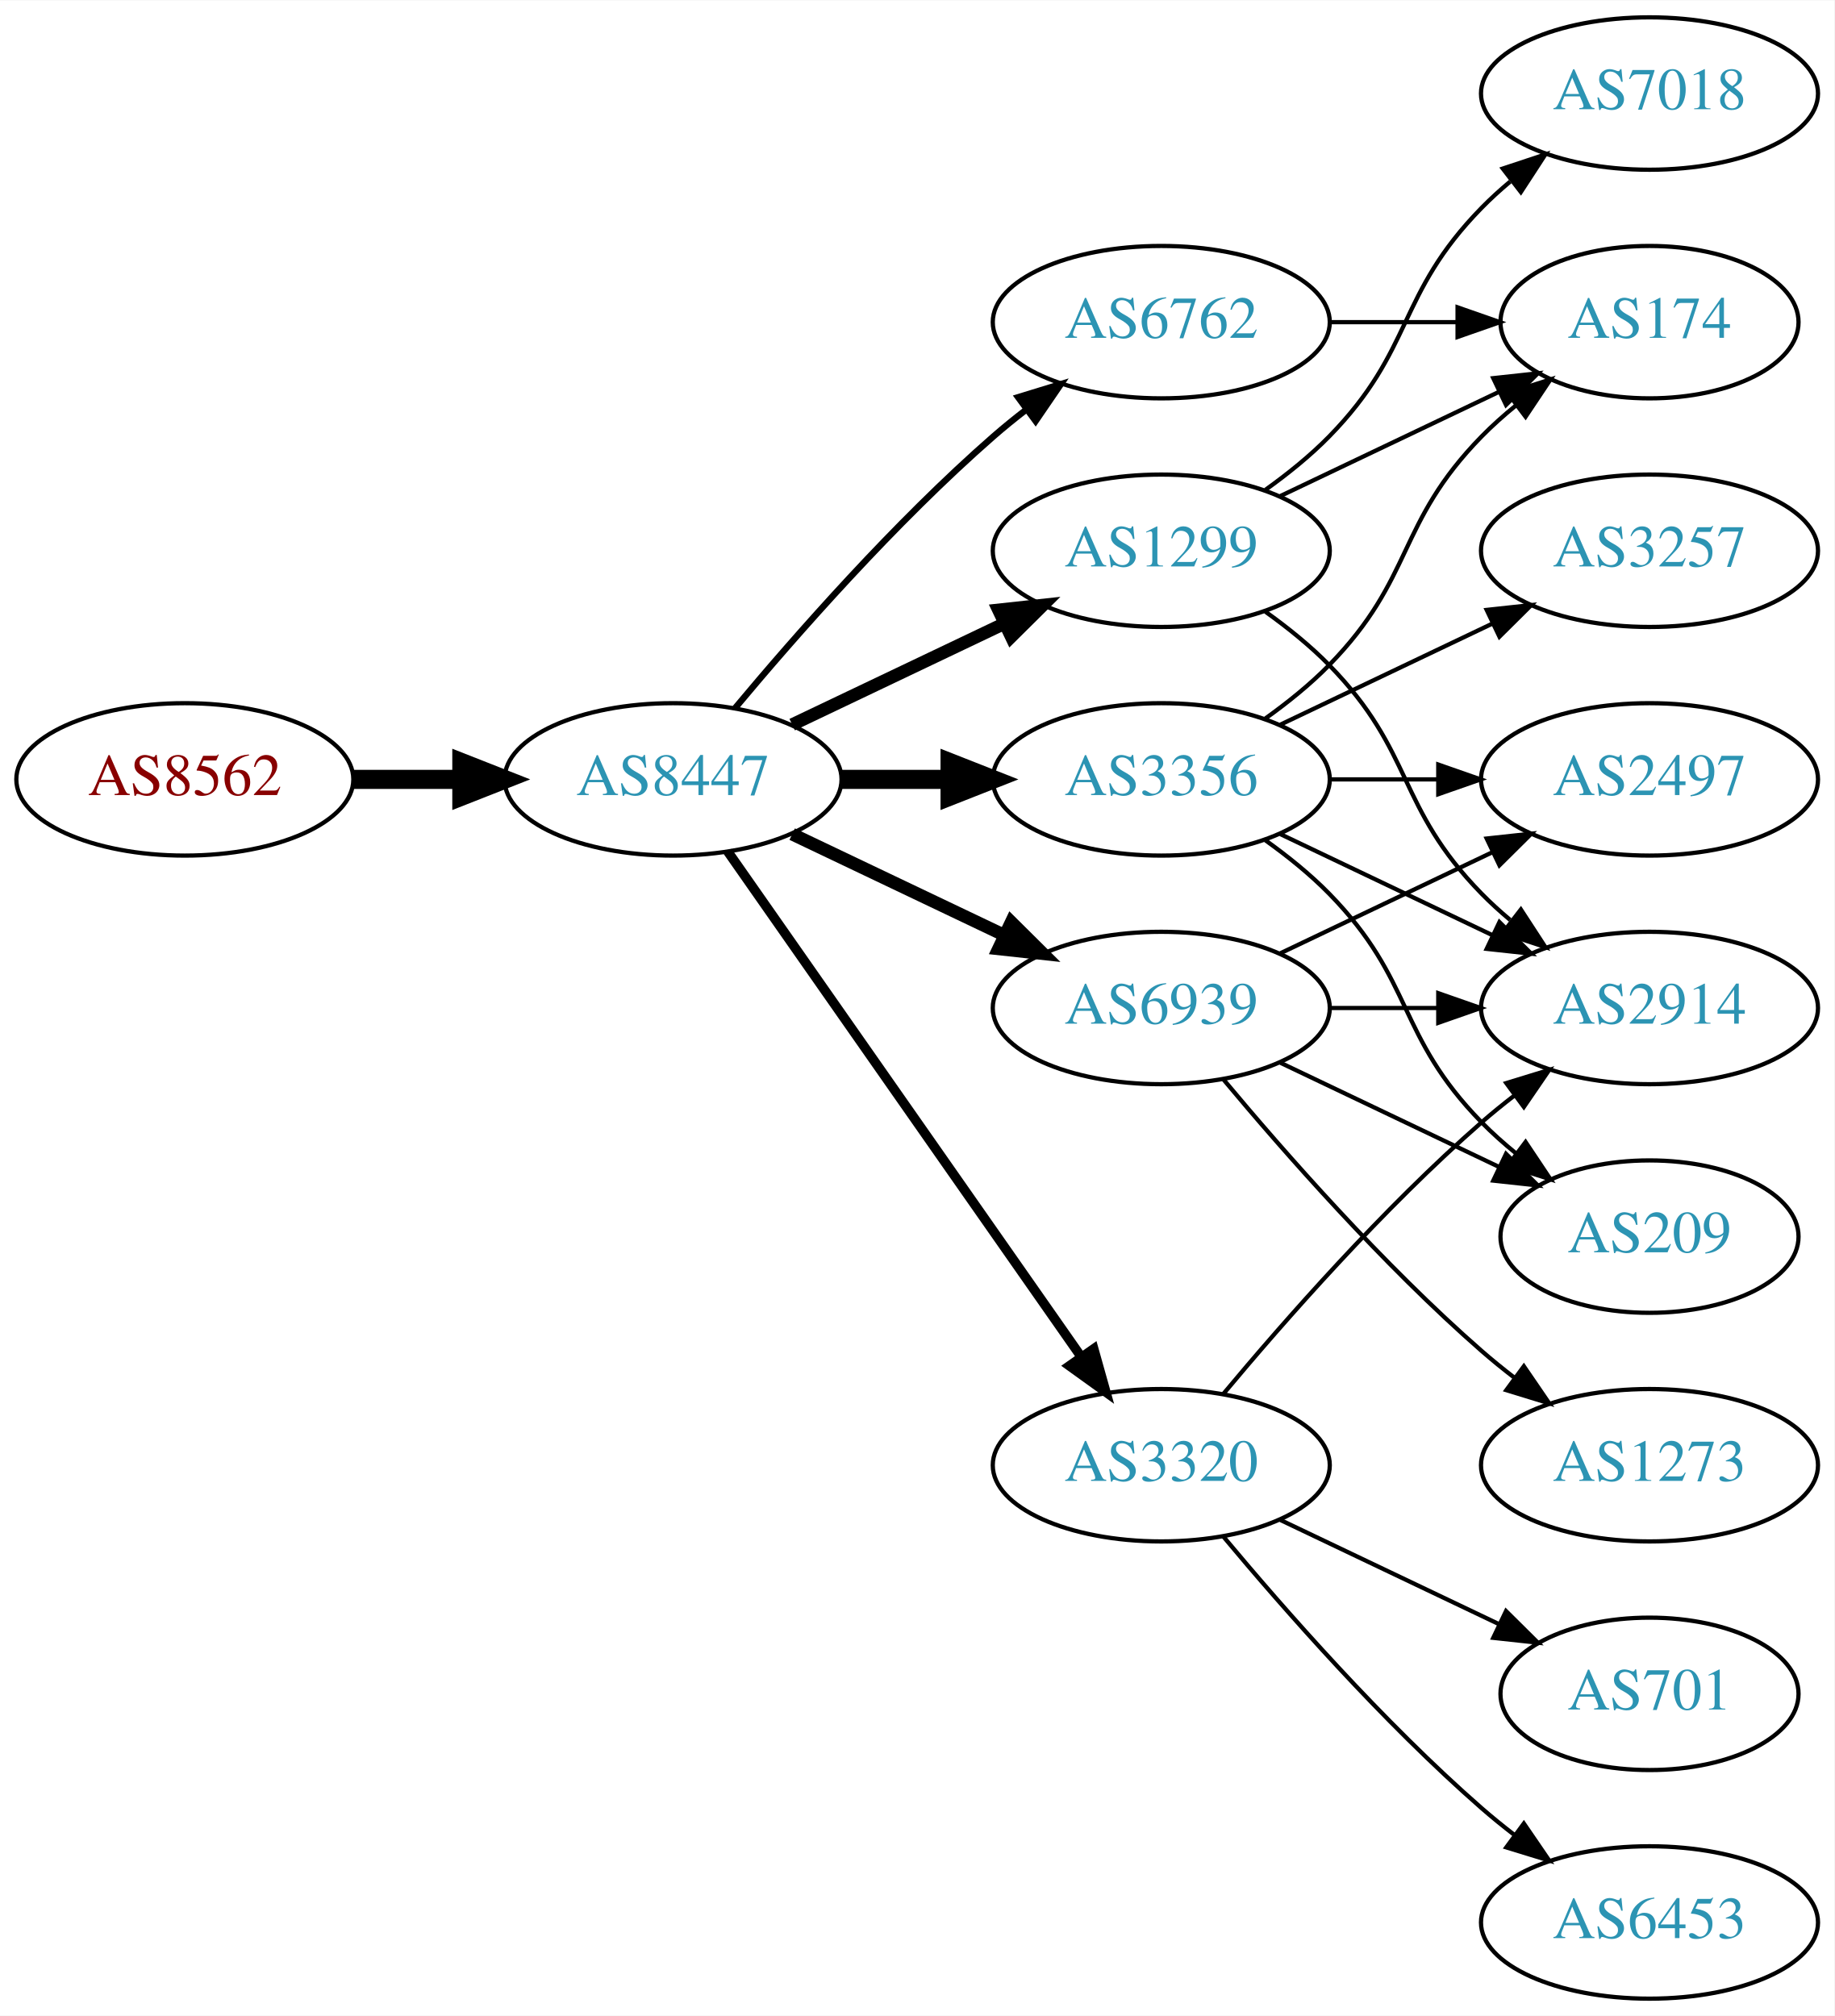
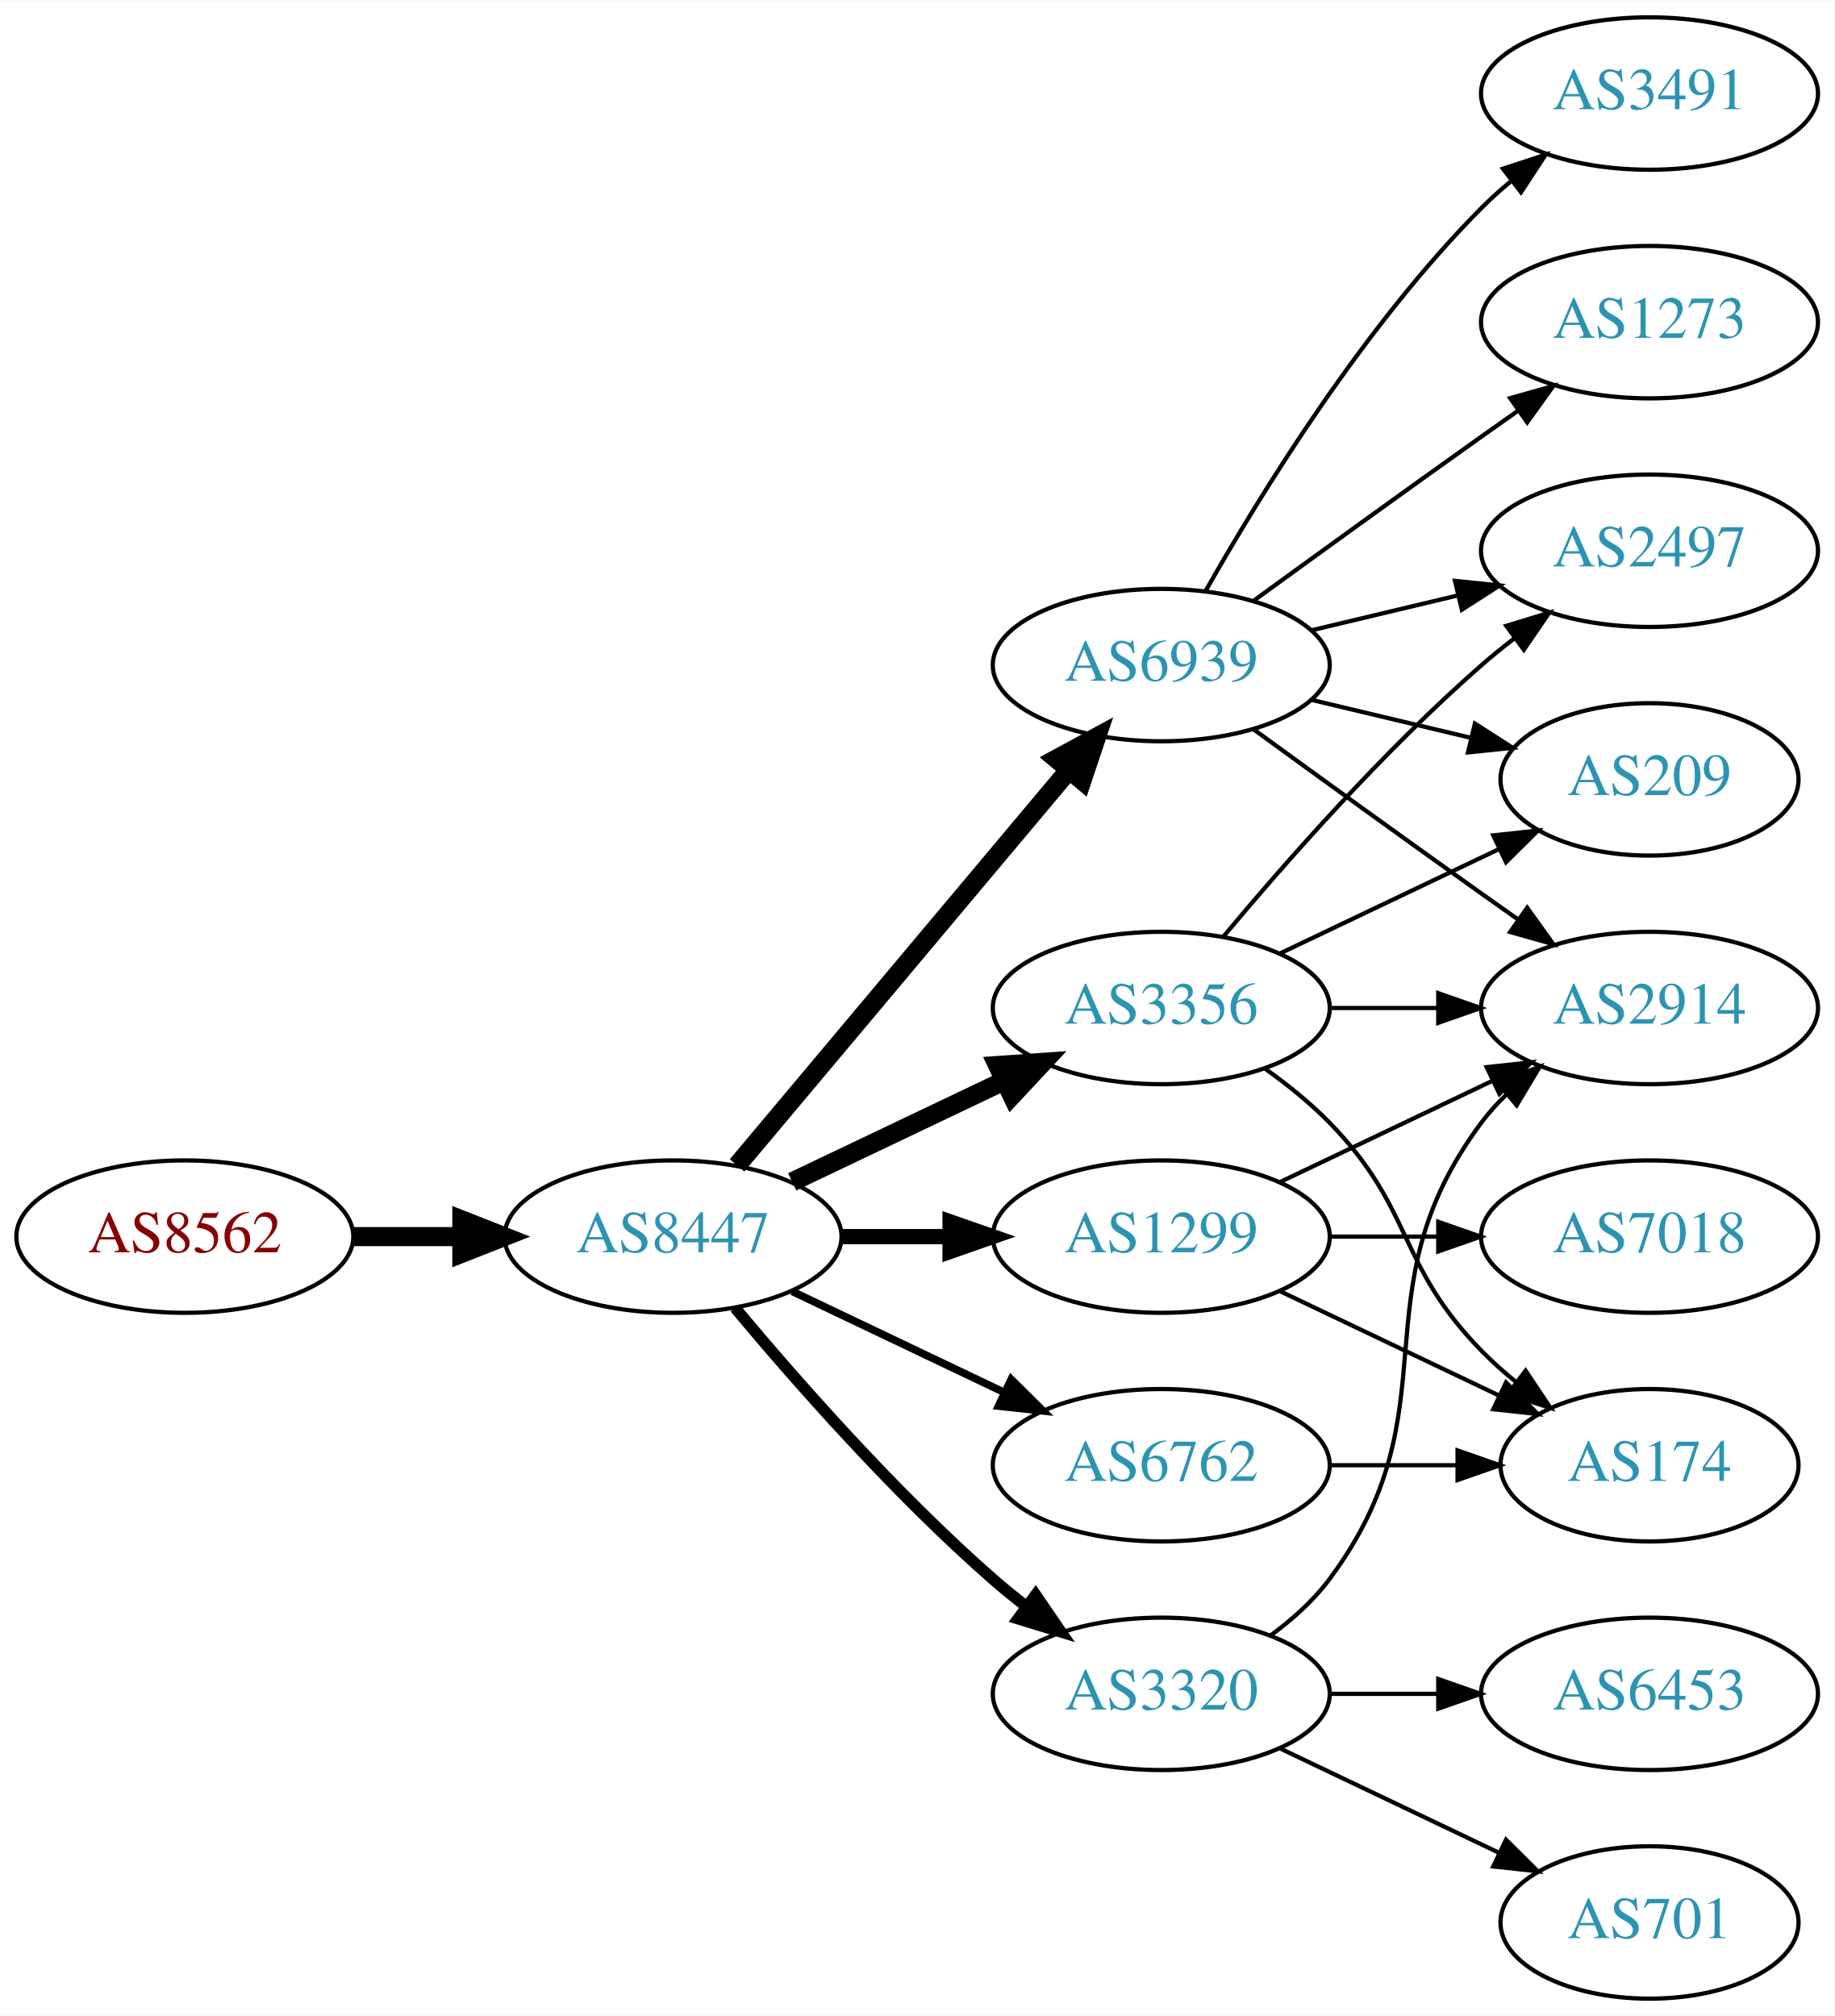
<svg xmlns="http://www.w3.org/2000/svg" xmlns:xlink="http://www.w3.org/1999/xlink" width="433pt" height="476pt" viewBox="0.00 0.00 433.17 476.00">
  <g id="graph0" class="graph" transform="scale(1 1) rotate(0) translate(4 472)">
    <polygon fill="white" stroke="none" points="-4,4 -4,-472 429.172,-472 429.172,4 -4,4" />
    <g id="node1" class="node">
      <g id="a_node1">
        <a xlink:href="/asn/8562" xlink:title="AS8562 ~ A1 Telekom Austria AG [AT]">
-           <ellipse fill="#ffffff" stroke="black" cx="39.647" cy="-288" rx="39.794" ry="18" />
-           <text text-anchor="middle" x="39.647" y="-284.3" font-family="Times,serif" font-size="14.00" fill="#880000">AS8562</text>
+           <ellipse fill="#ffffff" stroke="black" cx="39.647" cy="-180" rx="39.794" ry="18" />
+           <text text-anchor="middle" x="39.647" y="-176.3" font-family="Times,serif" font-size="14.00" fill="#880000">AS8562</text>
        </a>
      </g>
    </g>
    <g id="node2" class="node">
      <g id="a_node2">
        <a xlink:href="/asn/8447" xlink:title="AS8447 ~ A1 Telekom Austria AG [AT]">
-           <ellipse fill="#ffffff" stroke="black" cx="154.939" cy="-288" rx="39.794" ry="18" />
-           <text text-anchor="middle" x="154.939" y="-284.3" font-family="Times,serif" font-size="14.00" fill="#2c94b3">AS8447</text>
+           <ellipse fill="#ffffff" stroke="black" cx="154.939" cy="-180" rx="39.794" ry="18" />
+           <text text-anchor="middle" x="154.939" y="-176.3" font-family="Times,serif" font-size="14.00" fill="#2c94b3">AS8447</text>
        </a>
      </g>
    </g>
    <g id="edge1" class="edge">
-       <path fill="none" stroke="black" stroke-width="4.5" d="M79.319,-288C87.522,-288 96.286,-288 104.818,-288" />
-       <polygon fill="black" stroke="black" stroke-width="4.5" points="105.057,-291.938 115.057,-288 105.057,-284.063 105.057,-291.938" />
+       <path fill="none" stroke="black" stroke-width="4.5" d="M79.319,-180C87.522,-180 96.286,-180 104.818,-180" />
+       <polygon fill="black" stroke="black" stroke-width="4.5" points="105.057,-183.938 115.057,-180 105.057,-176.063 105.057,-183.938" />
    </g>
    <g id="node3" class="node">
      <g id="a_node3">
-         <a xlink:href="/asn/3356" xlink:title="AS3356 ~ Level 3 Parent, LLC [US]">
-           <ellipse fill="#ffffff" stroke="black" cx="270.232" cy="-288" rx="39.794" ry="18" />
-           <text text-anchor="middle" x="270.232" y="-284.3" font-family="Times,serif" font-size="14.00" fill="#2c94b3">AS3356</text>
+         <a xlink:href="/asn/1299" xlink:title="AS1299 ~ Telia Carrier [EU]">
+           <ellipse fill="#ffffff" stroke="black" cx="270.232" cy="-180" rx="39.794" ry="18" />
+           <text text-anchor="middle" x="270.232" y="-176.3" font-family="Times,serif" font-size="14.00" fill="#2c94b3">AS1299</text>
        </a>
      </g>
    </g>
    <g id="edge2" class="edge">
-       <path fill="none" stroke="black" stroke-width="4.5" d="M194.612,-288C202.815,-288 211.579,-288 220.111,-288" />
-       <polygon fill="black" stroke="black" stroke-width="4.5" points="220.35,-291.938 230.35,-288 220.35,-284.063 220.35,-291.938" />
+       <path fill="none" stroke="black" stroke-width="3.6" d="M194.612,-180C202.815,-180 211.579,-180 220.111,-180" />
+       <polygon fill="black" stroke="black" stroke-width="3.6" points="220.35,-183.5 230.35,-180 220.35,-176.5 220.35,-183.5" />
    </g>
    <g id="node4" class="node">
      <g id="a_node4">
-         <a xlink:href="/asn/1299" xlink:title="AS1299 ~ Telia Carrier [EU]">
-           <ellipse fill="#ffffff" stroke="black" cx="270.232" cy="-342" rx="39.794" ry="18" />
-           <text text-anchor="middle" x="270.232" y="-338.3" font-family="Times,serif" font-size="14.00" fill="#2c94b3">AS1299</text>
+         <a xlink:href="/asn/6939" xlink:title="AS6939 ~ Hurricane Electric LLC [US]">
+           <ellipse fill="#ffffff" stroke="black" cx="270.232" cy="-315" rx="39.794" ry="18" />
+           <text text-anchor="middle" x="270.232" y="-311.3" font-family="Times,serif" font-size="14.00" fill="#2c94b3">AS6939</text>
        </a>
      </g>
    </g>
    <g id="edge3" class="edge">
-       <path fill="none" stroke="black" stroke-width="3" d="M183.076,-300.934C198.07,-308.081 216.891,-317.052 233.114,-324.785" />
-       <polygon fill="black" stroke="black" stroke-width="3" points="231.784,-328.028 242.317,-329.171 234.796,-321.709 231.784,-328.028" />
+       <path fill="none" stroke="black" stroke-width="4.5" d="M170.059,-196.825C189.734,-220.269 225.538,-262.934 248.316,-290.076" />
+       <polygon fill="black" stroke="black" stroke-width="4.5" points="245.49,-292.834 254.935,-297.963 251.523,-287.772 245.49,-292.834" />
    </g>
    <g id="node5" class="node">
      <g id="a_node5">
-         <a xlink:href="/asn/6939" xlink:title="AS6939 ~ Hurricane Electric LLC [US]">
-           <ellipse fill="#ffffff" stroke="black" cx="270.232" cy="-234" rx="39.794" ry="18" />
-           <text text-anchor="middle" x="270.232" y="-230.3" font-family="Times,serif" font-size="14.00" fill="#2c94b3">AS6939</text>
+         <a xlink:href="/asn/3320" xlink:title="AS3320 ~ DTAG [DE]">
+           <ellipse fill="#ffffff" stroke="black" cx="270.232" cy="-72" rx="39.794" ry="18" />
+           <text text-anchor="middle" x="270.232" y="-68.3" font-family="Times,serif" font-size="14.00" fill="#2c94b3">AS3320</text>
        </a>
      </g>
    </g>
    <g id="edge4" class="edge">
-       <path fill="none" stroke="black" stroke-width="3" d="M183.076,-275.066C198.07,-267.919 216.891,-258.948 233.114,-251.215" />
-       <polygon fill="black" stroke="black" stroke-width="3" points="234.796,-254.291 242.317,-246.829 231.784,-247.972 234.796,-254.291" />
+       <path fill="none" stroke="black" stroke-width="2.7" d="M169.569,-163.183C183.852,-146.071 207.398,-119.255 230.586,-99 233.052,-96.846 235.69,-94.706 238.388,-92.628" />
+       <polygon fill="black" stroke="black" stroke-width="2.7" points="240.561,-95.375 246.542,-86.63 236.413,-89.736 240.561,-95.375" />
    </g>
    <g id="node6" class="node">
      <g id="a_node6">
-         <a xlink:href="/asn/3320" xlink:title="AS3320 ~ DTAG [DE]">
+         <a xlink:href="/asn/6762" xlink:title="AS6762 ~ TELECOM ITALIA SPARKLE S.p.A. [IT]">
          <ellipse fill="#ffffff" stroke="black" cx="270.232" cy="-126" rx="39.794" ry="18" />
-           <text text-anchor="middle" x="270.232" y="-122.3" font-family="Times,serif" font-size="14.00" fill="#2c94b3">AS3320</text>
+           <text text-anchor="middle" x="270.232" y="-122.3" font-family="Times,serif" font-size="14.00" fill="#2c94b3">AS6762</text>
        </a>
      </g>
    </g>
    <g id="edge5" class="edge">
-       <path fill="none" stroke="black" stroke-width="2.25" d="M167.85,-270.969C187.771,-242.483 227.961,-185.015 251.311,-151.626" />
-       <polygon fill="black" stroke="black" stroke-width="2.25" points="254.278,-153.491 257.141,-143.29 248.542,-149.479 254.278,-153.491" />
+       <path fill="none" stroke="black" stroke-width="1.8" d="M183.076,-167.066C198.07,-159.919 216.891,-150.948 233.114,-143.215" />
+       <polygon fill="black" stroke="black" stroke-width="1.8" points="234.796,-146.291 242.317,-138.829 231.784,-139.972 234.796,-146.291" />
    </g>
    <g id="node7" class="node">
      <g id="a_node7">
-         <a xlink:href="/asn/6762" xlink:title="AS6762 ~ TELECOM ITALIA SPARKLE S.p.A. [IT]">
-           <ellipse fill="#ffffff" stroke="black" cx="270.232" cy="-396" rx="39.794" ry="18" />
-           <text text-anchor="middle" x="270.232" y="-392.3" font-family="Times,serif" font-size="14.00" fill="#2c94b3">AS6762</text>
+         <a xlink:href="/asn/3356" xlink:title="AS3356 ~ Level 3 Parent, LLC [US]">
+           <ellipse fill="#ffffff" stroke="black" cx="270.232" cy="-234" rx="39.794" ry="18" />
+           <text text-anchor="middle" x="270.232" y="-230.3" font-family="Times,serif" font-size="14.00" fill="#2c94b3">AS3356</text>
        </a>
      </g>
    </g>
    <g id="edge6" class="edge">
-       <path fill="none" stroke="black" stroke-width="1.5" d="M169.569,-304.817C183.852,-321.929 207.398,-348.745 230.586,-369 233.052,-371.154 235.69,-373.294 238.388,-375.372" />
-       <polygon fill="black" stroke="black" stroke-width="1.5" points="236.413,-378.264 246.542,-381.37 240.561,-372.625 236.413,-378.264" />
-     </g>
-     <g id="node8" class="node">
-       <g id="a_node8">
-         <a xlink:href="/asn/174" xlink:title="AS174 ~ Cogent Communications [US]">
-           <ellipse fill="#ffffff" stroke="black" cx="385.525" cy="-396" rx="35.194" ry="18" />
-           <text text-anchor="middle" x="385.525" y="-392.3" font-family="Times,serif" font-size="14.00" fill="#2c94b3">AS174</text>
-         </a>
-       </g>
-     </g>
-     <g id="edge7" class="edge">
-       <path fill="none" stroke="black" d="M294.826,-302.389C300.082,-306.148 305.414,-310.437 309.879,-315 330.051,-335.617 325.706,-348.383 345.879,-369 348.358,-371.534 351.105,-373.983 353.957,-376.304" />
-       <polygon fill="black" stroke="black" points="352.049,-379.248 362.142,-382.468 356.26,-373.657 352.049,-379.248" />
-     </g>
-     <g id="node9" class="node">
-       <g id="a_node9">
+       <path fill="none" stroke="black" stroke-width="4.5" d="M183.076,-192.934C198.07,-200.081 216.891,-209.052 233.114,-216.785" />
+       <polygon fill="black" stroke="black" stroke-width="4.5" points="231.596,-220.423 242.317,-221.171 234.985,-213.314 231.596,-220.423" />
+     </g>
+     <g id="node11" class="node">
+       <g id="a_node11">
        <a xlink:href="/asn/2914" xlink:title="AS2914 ~ NTT America, Inc. [US]">
          <ellipse fill="#ffffff" stroke="black" cx="385.525" cy="-234" rx="39.794" ry="18" />
          <text text-anchor="middle" x="385.525" y="-230.3" font-family="Times,serif" font-size="14.00" fill="#2c94b3">AS2914</text>
        </a>
      </g>
    </g>
+     <g id="edge15" class="edge">
+       <path fill="none" stroke="black" d="M298.369,-192.934C313.363,-200.081 332.184,-209.052 348.407,-216.785" />
+       <polygon fill="black" stroke="black" points="347.077,-220.028 357.61,-221.171 350.089,-213.709 347.077,-220.028" />
+     </g>
+     <g id="node15" class="node">
+       <g id="a_node15">
+         <a xlink:href="/asn/7018" xlink:title="AS7018 ~ AT&amp;T Services, Inc. [US]">
+           <ellipse fill="#ffffff" stroke="black" cx="385.525" cy="-180" rx="39.794" ry="18" />
+           <text text-anchor="middle" x="385.525" y="-176.3" font-family="Times,serif" font-size="14.00" fill="#2c94b3">AS7018</text>
+         </a>
+       </g>
+     </g>
+     <g id="edge16" class="edge">
+       <path fill="none" stroke="black" d="M309.905,-180C318.108,-180 326.872,-180 335.404,-180" />
+       <polygon fill="black" stroke="black" points="335.643,-183.5 345.643,-180 335.643,-176.5 335.643,-183.5" />
+     </g>
+     <g id="node16" class="node">
+       <g id="a_node16">
+         <a xlink:href="/asn/174" xlink:title="AS174 ~ Cogent Communications [US]">
+           <ellipse fill="#ffffff" stroke="black" cx="385.525" cy="-126" rx="35.194" ry="18" />
+           <text text-anchor="middle" x="385.525" y="-122.3" font-family="Times,serif" font-size="14.00" fill="#2c94b3">AS174</text>
+         </a>
+       </g>
+     </g>
+     <g id="edge17" class="edge">
+       <path fill="none" stroke="black" d="M298.369,-167.066C313.801,-159.71 333.286,-150.423 349.821,-142.541" />
+       <polygon fill="black" stroke="black" points="351.642,-145.551 359.163,-138.089 348.63,-139.232 351.642,-145.551" />
+     </g>
+     <g id="node8" class="node">
+       <g id="a_node8">
+         <a xlink:href="/asn/1273" xlink:title="AS1273 ~ Vodafone Group PLC [EU]">
+           <ellipse fill="#ffffff" stroke="black" cx="385.525" cy="-396" rx="39.794" ry="18" />
+           <text text-anchor="middle" x="385.525" y="-392.3" font-family="Times,serif" font-size="14.00" fill="#2c94b3">AS1273</text>
+         </a>
+       </g>
+     </g>
+     <g id="edge7" class="edge">
+       <path fill="none" stroke="black" d="M292.081,-330.222C307.015,-341.091 327.628,-356.025 345.879,-369 348.699,-371.005 351.642,-373.085 354.59,-375.159" />
+       <polygon fill="black" stroke="black" points="352.618,-378.05 362.815,-380.926 356.637,-372.319 352.618,-378.05" />
+     </g>
+     <g id="node9" class="node">
+       <g id="a_node9">
+         <a xlink:href="/asn/209" xlink:title="AS209 ~ CenturyLink Communications, LLC [US]">
+           <ellipse fill="#ffffff" stroke="black" cx="385.525" cy="-288" rx="35.194" ry="18" />
+           <text text-anchor="middle" x="385.525" y="-284.3" font-family="Times,serif" font-size="14.00" fill="#2c94b3">AS209</text>
+         </a>
+       </g>
+     </g>
    <g id="edge8" class="edge">
-       <path fill="none" stroke="black" d="M298.369,-275.066C313.363,-267.919 332.184,-258.948 348.407,-251.215" />
-       <polygon fill="black" stroke="black" points="350.089,-254.291 357.61,-246.829 347.077,-247.972 350.089,-254.291" />
+       <path fill="none" stroke="black" d="M305.84,-306.752C317.634,-303.942 330.939,-300.771 343.206,-297.847" />
+       <polygon fill="black" stroke="black" points="344.295,-301.186 353.211,-295.463 342.672,-294.376 344.295,-301.186" />
    </g>
    <g id="node10" class="node">
      <g id="a_node10">
-         <a xlink:href="/asn/3257" xlink:title="AS3257 ~ GTT [DE]">
-           <ellipse fill="#ffffff" stroke="black" cx="385.525" cy="-342" rx="39.794" ry="18" />
-           <text text-anchor="middle" x="385.525" y="-338.3" font-family="Times,serif" font-size="14.00" fill="#2c94b3">AS3257</text>
+         <a xlink:href="/asn/3491" xlink:title="AS3491 ~ PCCW Global, Inc. [US]">
+           <ellipse fill="#ffffff" stroke="black" cx="385.525" cy="-450" rx="39.794" ry="18" />
+           <text text-anchor="middle" x="385.525" y="-446.3" font-family="Times,serif" font-size="14.00" fill="#2c94b3">AS3491</text>
        </a>
      </g>
    </g>
    <g id="edge9" class="edge">
-       <path fill="none" stroke="black" d="M298.369,-300.934C313.363,-308.081 332.184,-317.052 348.407,-324.785" />
-       <polygon fill="black" stroke="black" points="347.077,-328.028 357.61,-329.171 350.089,-321.709 347.077,-328.028" />
-     </g>
-     <g id="node11" class="node">
-       <g id="a_node11">
-         <a xlink:href="/asn/2497" xlink:title="AS2497 ~ Internet Initiative Japan Inc. [JP]">
-           <ellipse fill="#ffffff" stroke="black" cx="385.525" cy="-288" rx="39.794" ry="18" />
-           <text text-anchor="middle" x="385.525" y="-284.3" font-family="Times,serif" font-size="14.00" fill="#2c94b3">AS2497</text>
-         </a>
-       </g>
+       <path fill="none" stroke="black" d="M280.692,-332.49C293.474,-355.096 317.906,-394.886 345.879,-423 347.99,-425.121 350.286,-427.188 352.671,-429.171" />
+       <polygon fill="black" stroke="black" points="350.923,-432.242 360.987,-435.556 355.187,-426.69 350.923,-432.242" />
    </g>
    <g id="edge10" class="edge">
-       <path fill="none" stroke="black" d="M309.905,-288C318.108,-288 326.872,-288 335.404,-288" />
-       <polygon fill="black" stroke="black" points="335.643,-291.5 345.643,-288 335.643,-284.5 335.643,-291.5" />
+       <path fill="none" stroke="black" d="M292.081,-299.778C307.015,-288.909 327.628,-273.975 345.879,-261 348.699,-258.995 351.642,-256.915 354.59,-254.841" />
+       <polygon fill="black" stroke="black" points="356.637,-257.681 362.815,-249.074 352.618,-251.95 356.637,-257.681" />
    </g>
    <g id="node12" class="node">
      <g id="a_node12">
-         <a xlink:href="/asn/209" xlink:title="AS209 ~ CenturyLink Communications, LLC [US]">
-           <ellipse fill="#ffffff" stroke="black" cx="385.525" cy="-180" rx="35.194" ry="18" />
-           <text text-anchor="middle" x="385.525" y="-176.3" font-family="Times,serif" font-size="14.00" fill="#2c94b3">AS209</text>
+         <a xlink:href="/asn/2497" xlink:title="AS2497 ~ Internet Initiative Japan Inc. [JP]">
+           <ellipse fill="#ffffff" stroke="black" cx="385.525" cy="-342" rx="39.794" ry="18" />
+           <text text-anchor="middle" x="385.525" y="-338.3" font-family="Times,serif" font-size="14.00" fill="#2c94b3">AS2497</text>
        </a>
      </g>
    </g>
    <g id="edge11" class="edge">
-       <path fill="none" stroke="black" d="M294.826,-273.611C300.082,-269.852 305.414,-265.563 309.879,-261 330.051,-240.383 325.706,-227.617 345.879,-207 348.358,-204.466 351.105,-202.017 353.957,-199.696" />
-       <polygon fill="black" stroke="black" points="356.26,-202.343 362.142,-193.532 352.049,-196.752 356.26,-202.343" />
-     </g>
-     <g id="edge12" class="edge">
-       <path fill="none" stroke="black" d="M298.369,-354.934C313.801,-362.29 333.286,-371.577 349.821,-379.459" />
-       <polygon fill="black" stroke="black" points="348.63,-382.768 359.163,-383.911 351.642,-376.449 348.63,-382.768" />
-     </g>
-     <g id="edge14" class="edge">
-       <path fill="none" stroke="black" d="M294.826,-327.611C300.082,-323.852 305.414,-319.563 309.879,-315 330.051,-294.383 325.706,-281.617 345.879,-261 347.972,-258.861 350.255,-256.782 352.632,-254.79" />
-       <polygon fill="black" stroke="black" points="355.15,-257.268 360.931,-248.389 350.875,-251.725 355.15,-257.268" />
+       <path fill="none" stroke="black" d="M305.84,-323.248C316.711,-325.838 328.865,-328.735 340.308,-331.462" />
+       <polygon fill="black" stroke="black" points="339.591,-334.889 350.13,-333.803 341.214,-328.08 339.591,-334.889" />
+     </g>
+     <g id="edge13" class="edge">
+       <path fill="none" stroke="black" d="M296.163,-85.882C301.239,-89.611 306.157,-94.016 309.879,-99 340.15,-139.542 315.607,-166.458 345.879,-207 347.623,-209.336 349.631,-211.545 351.794,-213.617" />
+       <polygon fill="black" stroke="black" points="349.672,-216.405 359.595,-220.118 354.154,-211.027 349.672,-216.405" />
    </g>
    <g id="node13" class="node">
      <g id="a_node13">
-         <a xlink:href="/asn/7018" xlink:title="AS7018 ~ AT&amp;T Services, Inc. [US]">
-           <ellipse fill="#ffffff" stroke="black" cx="385.525" cy="-450" rx="39.794" ry="18" />
-           <text text-anchor="middle" x="385.525" y="-446.3" font-family="Times,serif" font-size="14.00" fill="#2c94b3">AS7018</text>
-         </a>
-       </g>
-     </g>
-     <g id="edge13" class="edge">
-       <path fill="none" stroke="black" d="M294.826,-356.389C300.082,-360.148 305.414,-364.437 309.879,-369 330.051,-389.617 325.706,-402.383 345.879,-423 347.972,-425.139 350.255,-427.218 352.632,-429.21" />
-       <polygon fill="black" stroke="black" points="350.875,-432.275 360.931,-435.611 355.15,-426.732 350.875,-432.275" />
-     </g>
-     <g id="edge17" class="edge">
+         <a xlink:href="/asn/701" xlink:title="AS701 ~ UUNET [US]">
+           <ellipse fill="#ffffff" stroke="black" cx="385.525" cy="-18" rx="35.194" ry="18" />
+           <text text-anchor="middle" x="385.525" y="-14.3" font-family="Times,serif" font-size="14.00" fill="#2c94b3">AS701</text>
+         </a>
+       </g>
+     </g>
+     <g id="edge12" class="edge">
+       <path fill="none" stroke="black" d="M298.369,-59.066C313.801,-51.71 333.286,-42.423 349.821,-34.541" />
+       <polygon fill="black" stroke="black" points="351.642,-37.551 359.163,-30.089 348.63,-31.232 351.642,-37.551" />
+     </g>
+     <g id="node14" class="node">
+       <g id="a_node14">
+         <a xlink:href="/asn/6453" xlink:title="AS6453 ~ TATA COMMUNICATIONS (AMERICA) INC [US]">
+           <ellipse fill="#ffffff" stroke="black" cx="385.525" cy="-72" rx="39.794" ry="18" />
+           <text text-anchor="middle" x="385.525" y="-68.3" font-family="Times,serif" font-size="14.00" fill="#2c94b3">AS6453</text>
+         </a>
+       </g>
+     </g>
+     <g id="edge14" class="edge">
+       <path fill="none" stroke="black" d="M309.905,-72C318.108,-72 326.872,-72 335.404,-72" />
+       <polygon fill="black" stroke="black" points="335.643,-75.5 345.643,-72 335.643,-68.5 335.643,-75.5" />
+     </g>
+     <g id="edge18" class="edge">
+       <path fill="none" stroke="black" d="M309.905,-126C319.61,-126 330.101,-126 340.064,-126" />
+       <polygon fill="black" stroke="black" points="340.2,-129.5 350.2,-126 340.2,-122.5 340.2,-129.5" />
+     </g>
+     <g id="edge21" class="edge">
+       <path fill="none" stroke="black" d="M298.369,-246.934C313.801,-254.29 333.286,-263.577 349.821,-271.459" />
+       <polygon fill="black" stroke="black" points="348.63,-274.768 359.163,-275.911 351.642,-268.449 348.63,-274.768" />
+     </g>
+     <g id="edge20" class="edge">
      <path fill="none" stroke="black" d="M309.905,-234C318.108,-234 326.872,-234 335.404,-234" />
      <polygon fill="black" stroke="black" points="335.643,-237.5 345.643,-234 335.643,-230.5 335.643,-237.5" />
    </g>
-     <g id="edge15" class="edge">
-       <path fill="none" stroke="black" d="M298.369,-246.934C313.363,-254.081 332.184,-263.052 348.407,-270.785" />
-       <polygon fill="black" stroke="black" points="347.077,-274.028 357.61,-275.171 350.089,-267.709 347.077,-274.028" />
-     </g>
-     <g id="edge18" class="edge">
-       <path fill="none" stroke="black" d="M298.369,-221.066C313.801,-213.71 333.286,-204.423 349.821,-196.541" />
-       <polygon fill="black" stroke="black" points="351.642,-199.551 359.163,-192.089 348.63,-193.232 351.642,-199.551" />
-     </g>
-     <g id="node14" class="node">
-       <g id="a_node14">
-         <a xlink:href="/asn/1273" xlink:title="AS1273 ~ Vodafone Group PLC [EU]">
-           <ellipse fill="#ffffff" stroke="black" cx="385.525" cy="-126" rx="39.794" ry="18" />
-           <text text-anchor="middle" x="385.525" y="-122.3" font-family="Times,serif" font-size="14.00" fill="#2c94b3">AS1273</text>
-         </a>
-       </g>
-     </g>
-     <g id="edge16" class="edge">
-       <path fill="none" stroke="black" d="M284.862,-217.183C299.145,-200.071 322.691,-173.255 345.879,-153 348.345,-150.846 350.983,-148.706 353.681,-146.628" />
-       <polygon fill="black" stroke="black" points="355.854,-149.375 361.835,-140.63 351.706,-143.736 355.854,-149.375" />
+     <g id="edge22" class="edge">
+       <path fill="none" stroke="black" d="M284.862,-250.817C299.145,-267.929 322.691,-294.745 345.879,-315 348.345,-317.154 350.983,-319.294 353.681,-321.372" />
+       <polygon fill="black" stroke="black" points="351.706,-324.264 361.835,-327.37 355.854,-318.625 351.706,-324.264" />
    </g>
    <g id="edge19" class="edge">
-       <path fill="none" stroke="black" d="M284.862,-142.817C299.145,-159.929 322.691,-186.745 345.879,-207 348.345,-209.154 350.983,-211.294 353.681,-213.372" />
-       <polygon fill="black" stroke="black" points="351.706,-216.264 361.835,-219.37 355.854,-210.625 351.706,-216.264" />
-     </g>
-     <g id="node15" class="node">
-       <g id="a_node15">
-         <a xlink:href="/asn/6453" xlink:title="AS6453 ~ TATA COMMUNICATIONS (AMERICA) INC [US]">
-           <ellipse fill="#ffffff" stroke="black" cx="385.525" cy="-18" rx="39.794" ry="18" />
-           <text text-anchor="middle" x="385.525" y="-14.3" font-family="Times,serif" font-size="14.00" fill="#2c94b3">AS6453</text>
-         </a>
-       </g>
-     </g>
-     <g id="edge20" class="edge">
-       <path fill="none" stroke="black" d="M284.862,-109.183C299.145,-92.071 322.691,-65.255 345.879,-45 348.345,-42.846 350.983,-40.706 353.681,-38.628" />
-       <polygon fill="black" stroke="black" points="355.854,-41.375 361.835,-32.63 351.706,-35.736 355.854,-41.375" />
-     </g>
-     <g id="node16" class="node">
-       <g id="a_node16">
-         <a xlink:href="/asn/701" xlink:title="AS701 ~ UUNET [US]">
-           <ellipse fill="#ffffff" stroke="black" cx="385.525" cy="-72" rx="35.194" ry="18" />
-           <text text-anchor="middle" x="385.525" y="-68.3" font-family="Times,serif" font-size="14.00" fill="#2c94b3">AS701</text>
-         </a>
-       </g>
-     </g>
-     <g id="edge21" class="edge">
-       <path fill="none" stroke="black" d="M298.369,-113.066C313.801,-105.71 333.286,-96.423 349.821,-88.541" />
-       <polygon fill="black" stroke="black" points="351.642,-91.551 359.163,-84.089 348.63,-85.232 351.642,-91.551" />
-     </g>
-     <g id="edge22" class="edge">
-       <path fill="none" stroke="black" d="M309.905,-396C319.61,-396 330.101,-396 340.064,-396" />
-       <polygon fill="black" stroke="black" points="340.2,-399.5 350.2,-396 340.2,-392.5 340.2,-399.5" />
+       <path fill="none" stroke="black" d="M294.826,-219.611C300.082,-215.852 305.414,-211.563 309.879,-207 330.051,-186.383 325.706,-173.617 345.879,-153 348.358,-150.466 351.105,-148.017 353.957,-145.696" />
+       <polygon fill="black" stroke="black" points="356.26,-148.343 362.142,-139.532 352.049,-142.752 356.26,-148.343" />
    </g>
  </g>
</svg>
